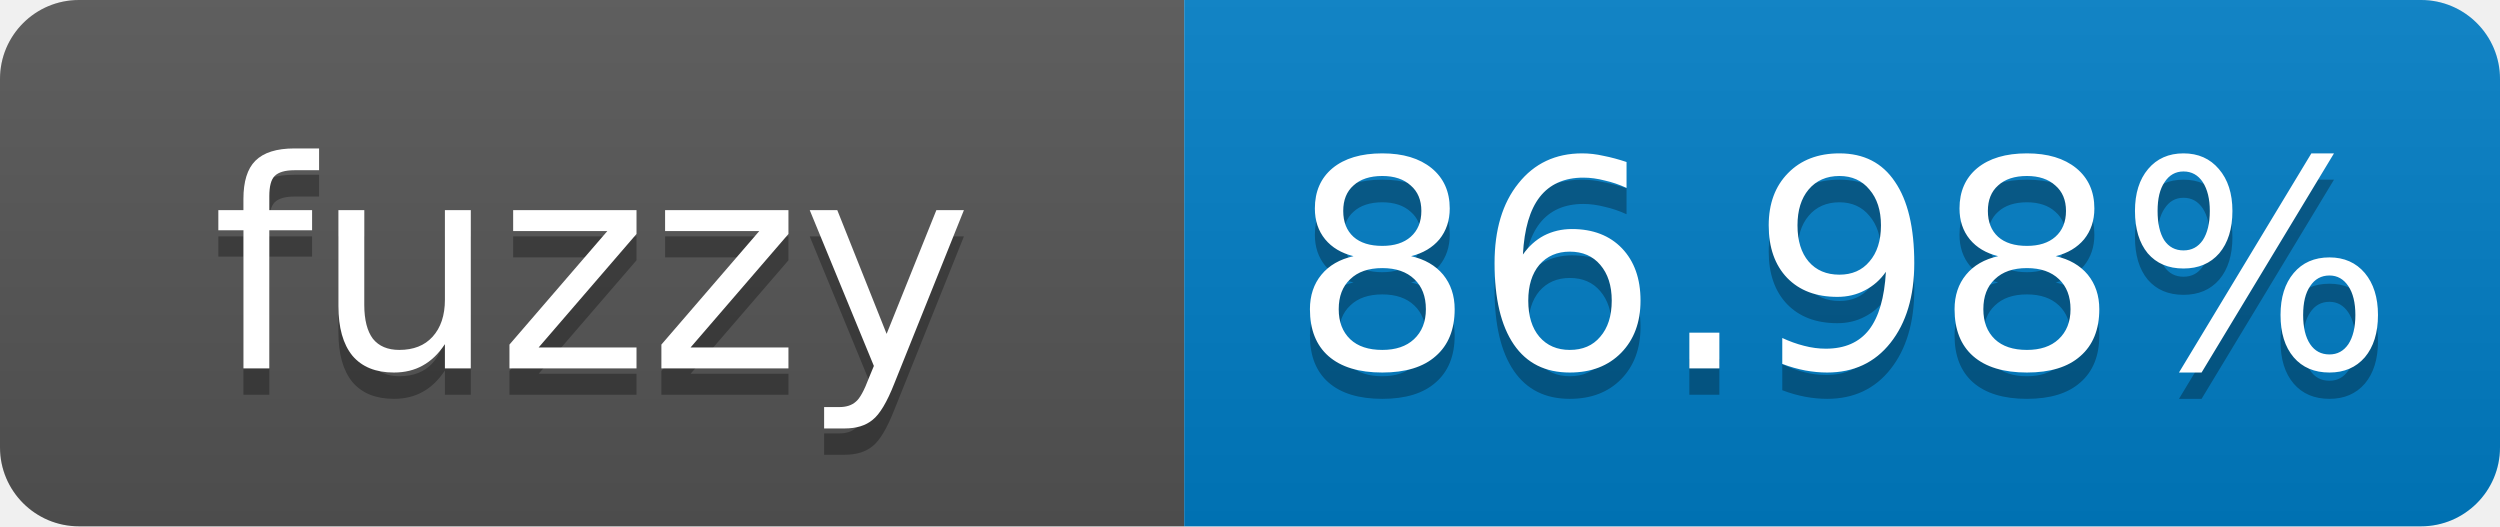
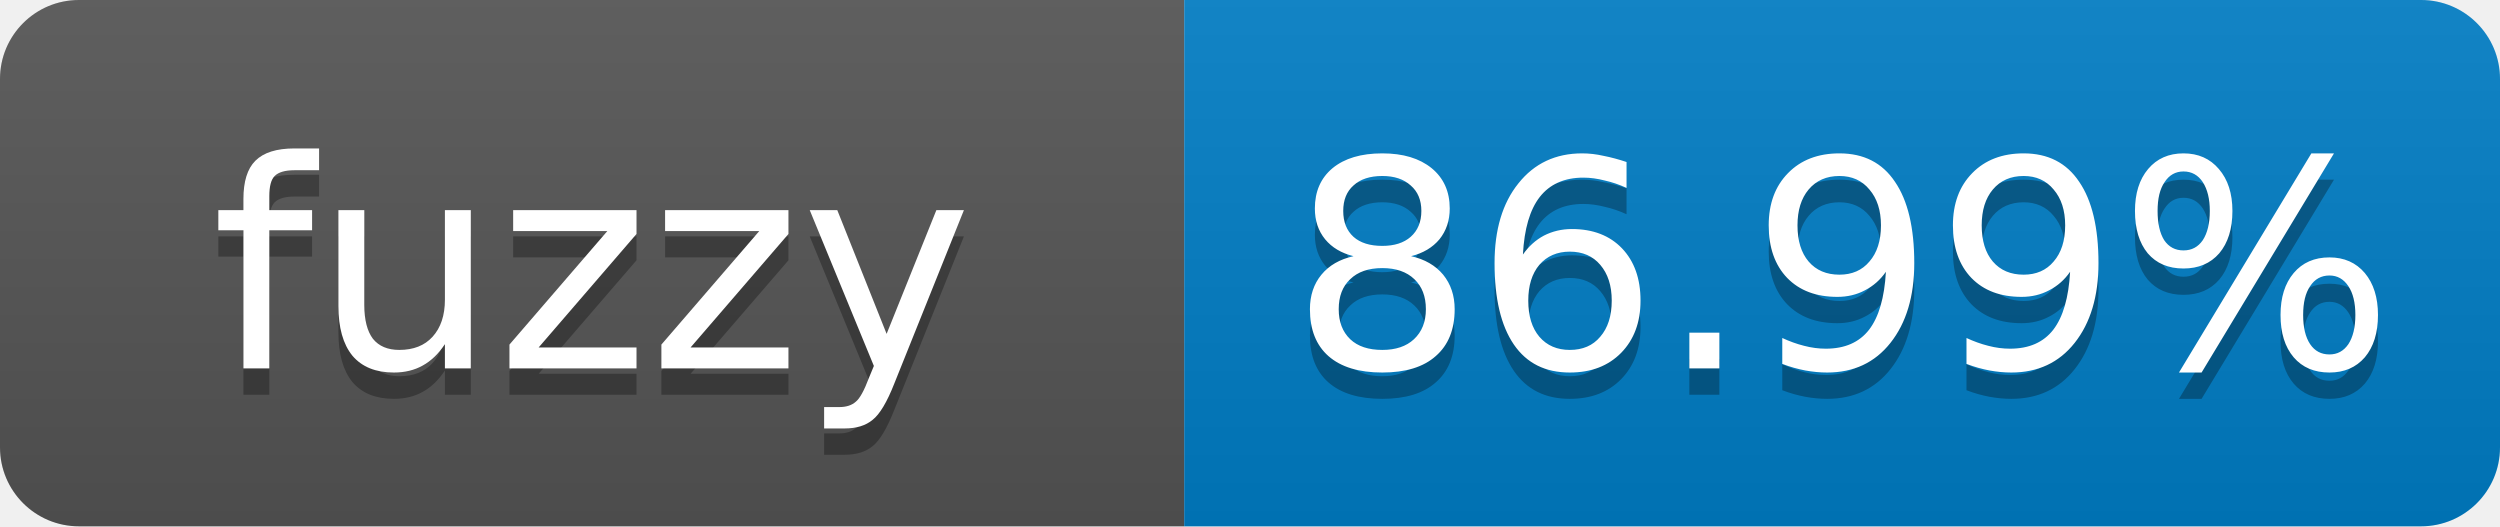
- <svg xmlns="http://www.w3.org/2000/svg" width="95" height="20" role="img" aria-label="fuzzy: 86.98%">
+ <svg xmlns="http://www.w3.org/2000/svg" width="95" height="20" role="img" aria-label="fuzzy: 86.99%">
  <linearGradient id="s" x2="0" y2="100%">
    <stop offset="0" stop-color="#bbb" stop-opacity=".1" />
    <stop offset="1" stop-opacity=".1" />
  </linearGradient>
  <clipPath id="r">
    <rect width="95" height="20" rx="3" fill="#fff" />
  </clipPath>
  <g clip-path="url(#r)">
    <rect width="45" height="20" fill="#555" />
    <rect x="45" width="50" height="20" fill="#007ec6" />
    <rect width="95" height="20" fill="url(#s)" />
  </g>
  <g fill="#fff" text-anchor="middle" font-family="Verdana,Geneva,DejaVu Sans,sans-serif" font-size="11">
    <text x="22.5" y="15" fill="#010101" fill-opacity=".3">fuzzy</text>
    <text x="22.5" y="14">fuzzy</text>
-     <text x="70" y="15" fill="#010101" fill-opacity=".3">86.98%</text>
-     <text x="70" y="14">86.98%</text>
+     <text x="70" y="15" fill="#010101" fill-opacity=".3">86.99%</text>
+     <text x="70" y="14">86.99%</text>
  </g>
</svg>
